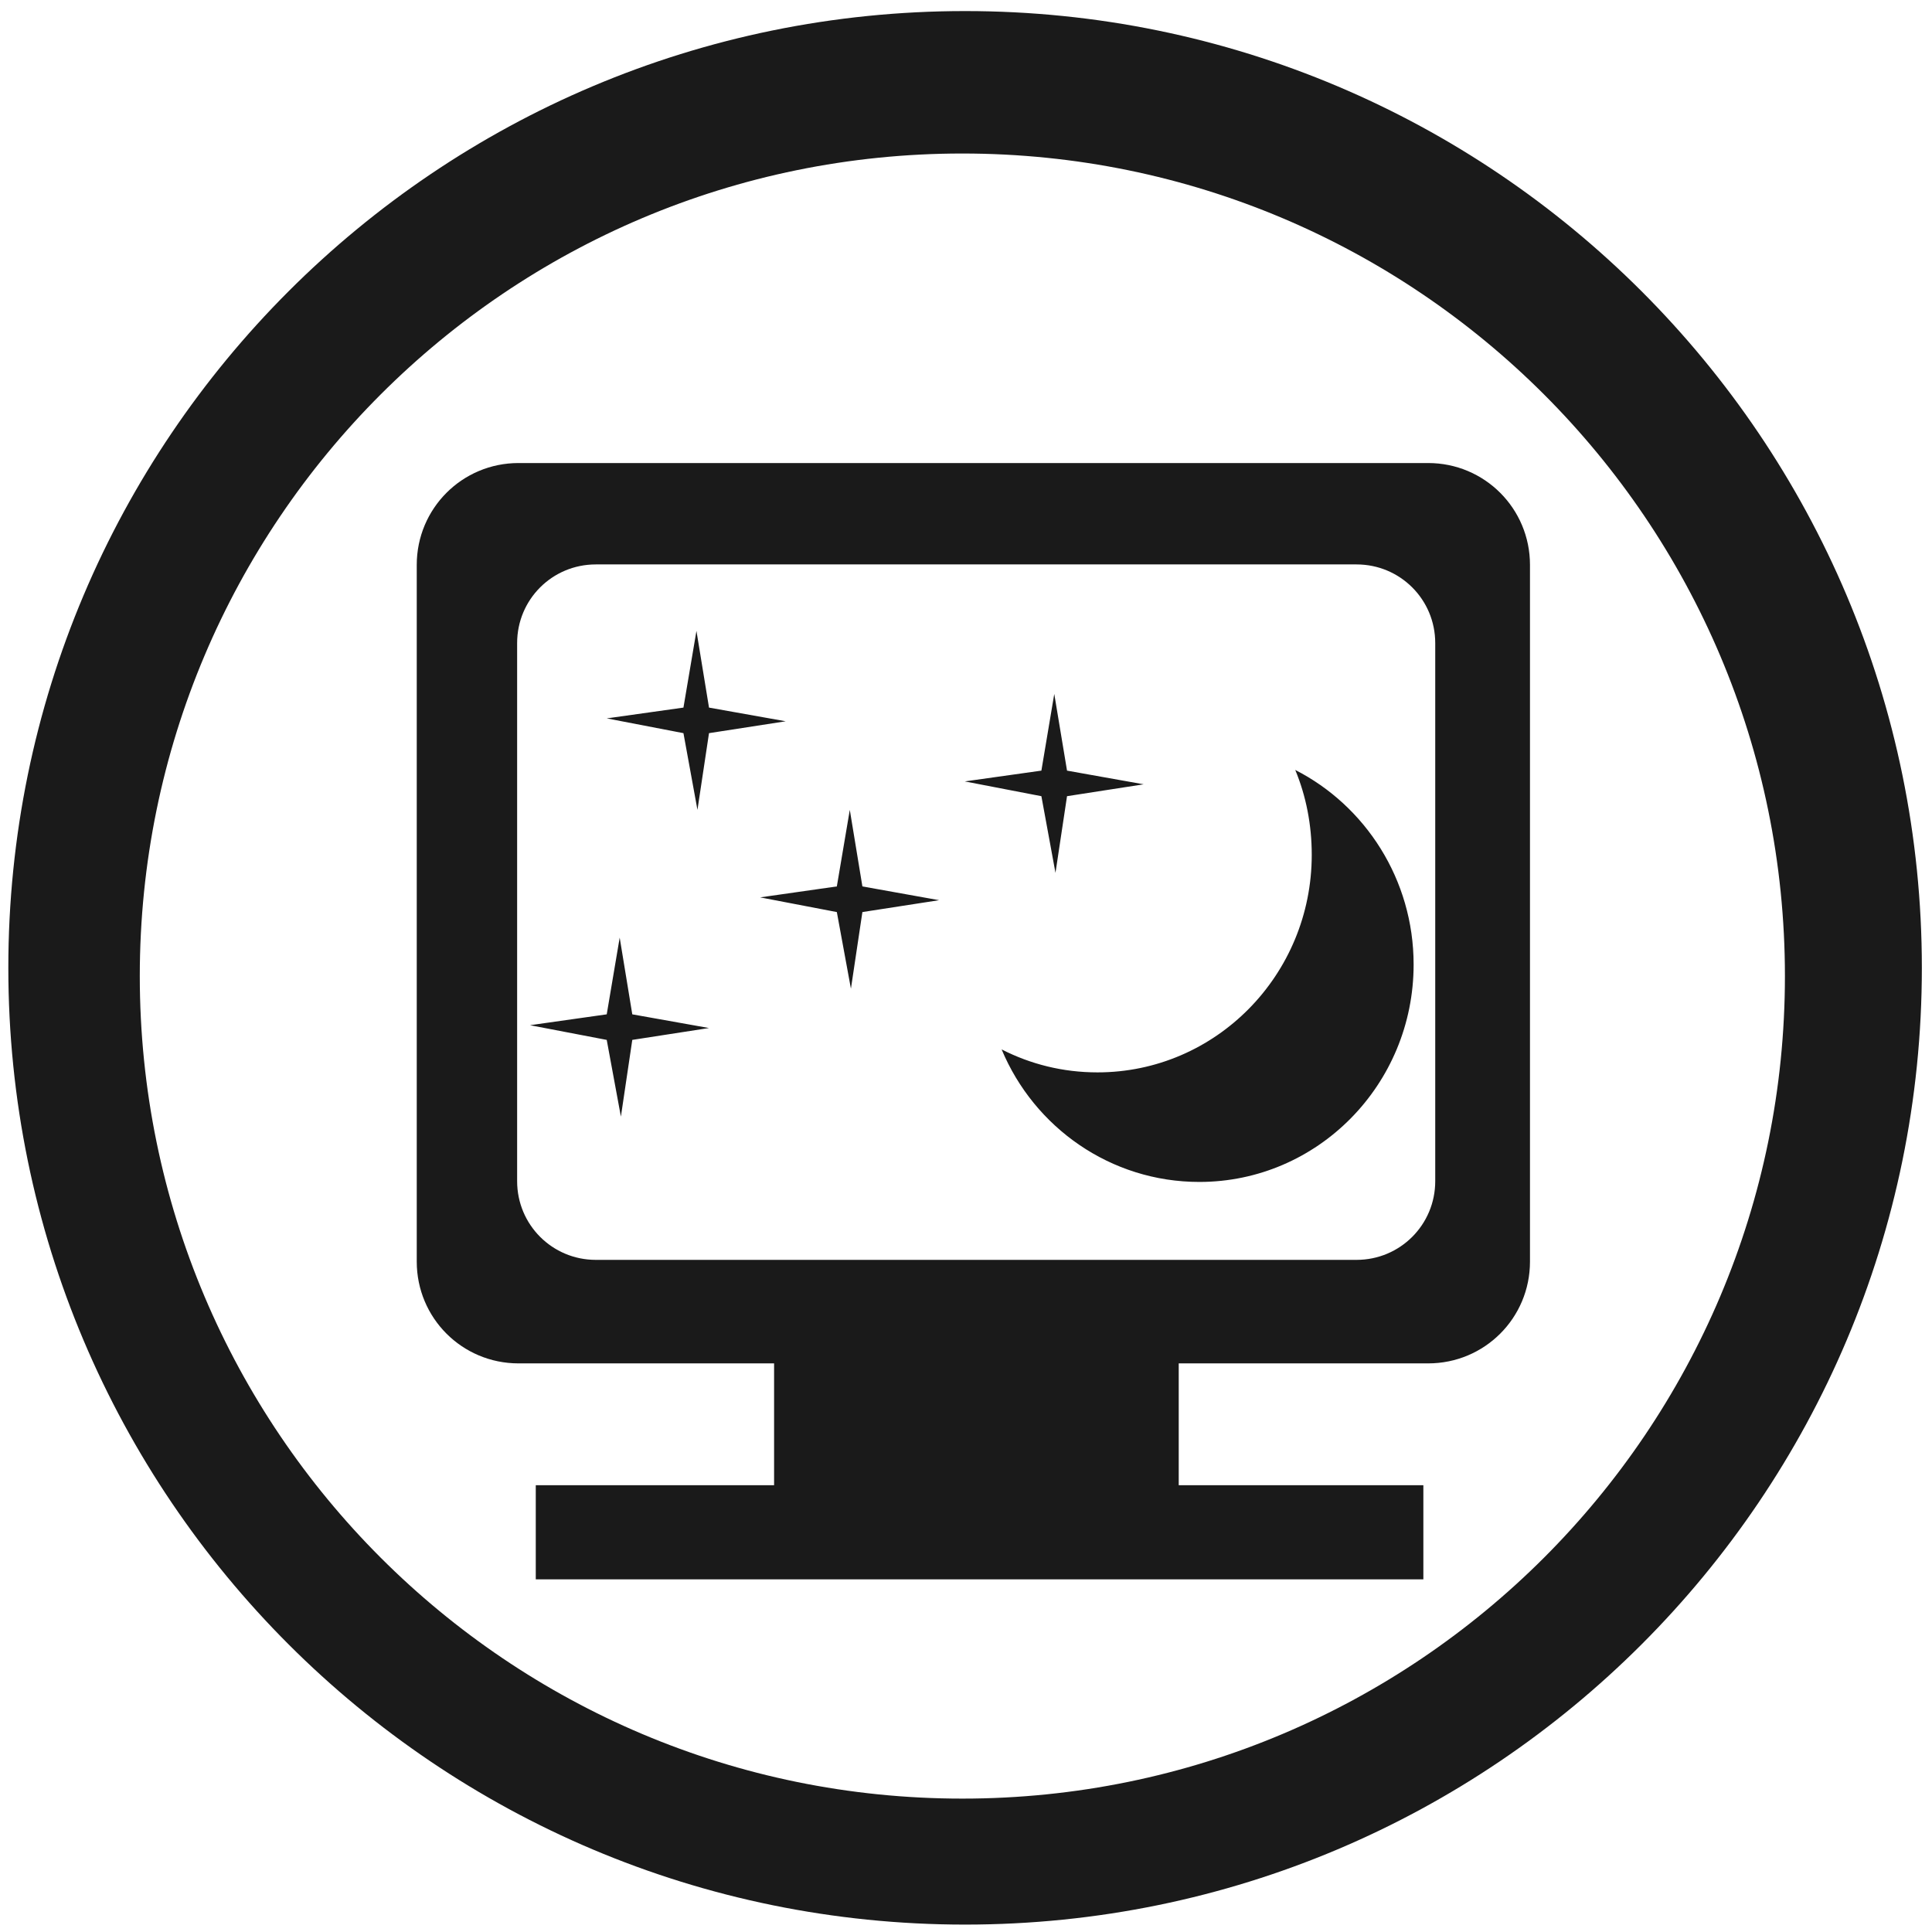
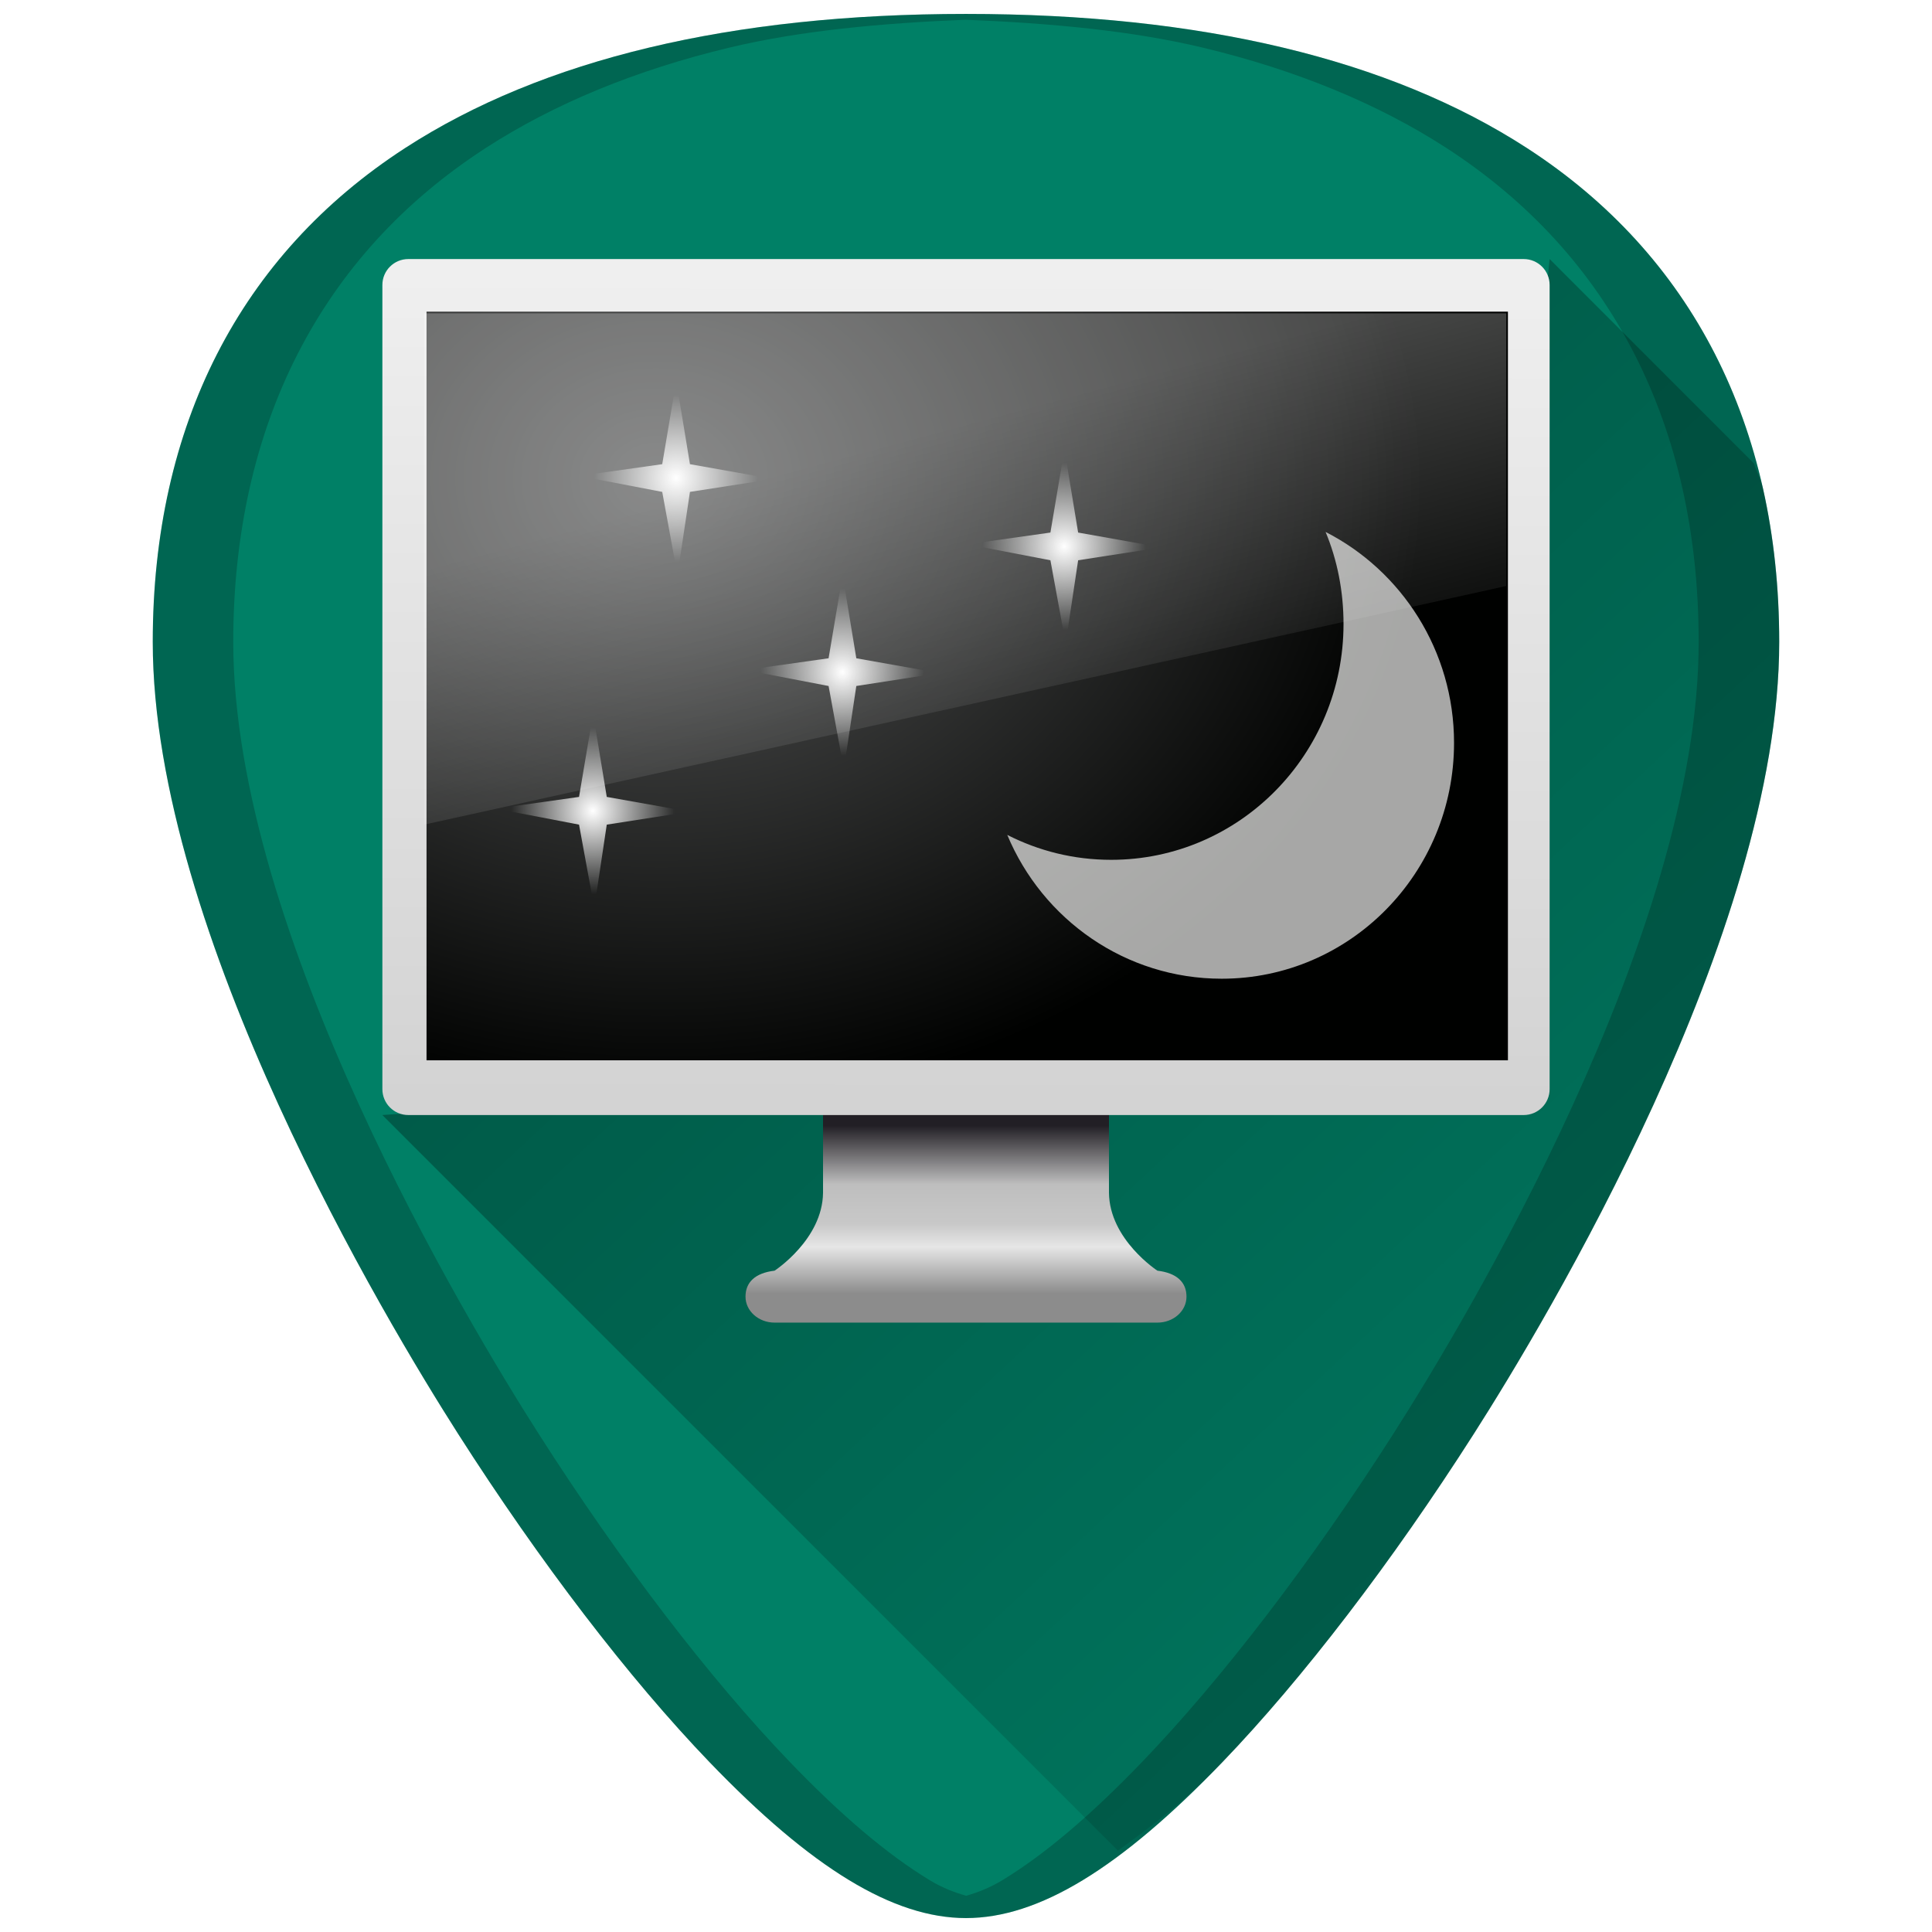
- <svg xmlns="http://www.w3.org/2000/svg" width="48" height="48" viewBox="0 0 12.7 12.7" version="1.1" id="svg829">
-   <defs id="defs823">
-     <linearGradient id="linearGradient6112" x1="12.938" x2="15.25" y1="8.438" y2="19.812" gradientTransform="matrix(0.1243602,0,0,0.1649413,3.365346,288.5363)" gradientUnits="userSpaceOnUse">
-       <stop id="stop6594" style="stop-color:#fff;stop-opacity:.275" offset="0" />
-       <stop id="stop6596" style="stop-color:#fff;stop-opacity:0" offset="1" />
+ <svg xmlns="http://www.w3.org/2000/svg" xmlns:xlink="http://www.w3.org/1999/xlink" version="1.1" id="Capa_1" x="0px" y="0px" viewBox="0 0 48 48" xml:space="preserve" width="48" height="48">
+   <defs id="defs39">
+     <linearGradient id="linearGradient1050">
+       <stop style="stop-color:#000000;stop-opacity:1;" offset="0" id="stop1046" />
+       <stop style="stop-color:#000000;stop-opacity:0;" offset="1" id="stop1048" />
    </linearGradient>
+     <linearGradient gradientUnits="userSpaceOnUse" gradientTransform="matrix(0.6180222,0,0,0.68672,9.167197,7.869674)" y2="31.983" y1="-0" x2="20.104" x1="20.147" id="linearGradient955">
+       <stop offset="0" style="stop-color:#030000;stop-opacity:1" id="stop951" />
+       <stop offset="1" style="stop-color:#000000;stop-opacity:0" id="stop953" />
+     </linearGradient>
+     <linearGradient x1="-83.757" y1="-7.838" x2="-92.223" y2="27.521" id="linearGradient5588" xlink:href="#linearGradient3202" gradientUnits="userSpaceOnUse" gradientTransform="matrix(0.5857566,-0.140767,0.1402401,0.5879573,74.30778,0.1578927)" />
+     <linearGradient id="linearGradient3202">
+       <stop id="stop3204" style="stop-color:white;stop-opacity:1" offset="0" />
+       <stop id="stop3206" style="stop-color:#d3eefc;stop-opacity:1" offset="1" />
+     </linearGradient>
+     <linearGradient id="linearGradient3692" x1="32.892" x2="36.358" y1="8.059" y2="5.457" gradientTransform="matrix(0.8665846,0,0,0.9265823,0.4338919,6.733811)" gradientUnits="userSpaceOnUse">
+       <stop id="stop8591-8" style="stop-color:#fefefe" offset="0" />
+       <stop id="stop8593-0" style="stop-color:#cbcbcb" offset="1" />
+     </linearGradient>
+     <linearGradient id="linearGradient2888" x1="17.355" x2="24.008" y1="8" y2="26.039" gradientTransform="matrix(0.6978642,0,0,0.6639163,47.22258,3.003456)" gradientUnits="userSpaceOnUse">
+       <stop id="stop3742-9" style="stop-color:#fff" offset="0" />
+       <stop id="stop3750-9" style="stop-color:#fff;stop-opacity:0" offset=".856" />
+       <stop id="stop3744-3" style="stop-color:#fff;stop-opacity:0" offset="1" />
+     </linearGradient>
+     <radialGradient id="radialGradient2963" cx="26.617" cy="-2.065" r="23" gradientTransform="matrix(-1.0114555e-8,-0.4968989,0.7767489,0,30.57713,32.35524)" gradientUnits="userSpaceOnUse">
+       <stop id="stop2749" style="stop-color:#1d8ec1;stop-opacity:1" offset="0" />
+       <stop id="stop2751" style="stop-color:#1d64be;stop-opacity:1" offset=".262" />
+       <stop id="stop2753" style="stop-color:#1d3ea4;stop-opacity:1" offset=".661" />
+       <stop id="stop2755" style="stop-color:#1d2c73;stop-opacity:1" offset="1" />
+     </radialGradient>
+     <linearGradient id="linearGradient2896" x1="36.603" x2="36.603" y1="15.438" y2="1.906" gradientTransform="matrix(0.5804575,0,0,0.5402958,10.00595,7.023423)" gradientUnits="userSpaceOnUse">
+       <stop id="stop9938" style="stop-color:#010000;stop-opacity:1" offset="0" />
+       <stop id="stop9940" style="stop-color:#000000;stop-opacity:0.737" offset="1" />
+     </linearGradient>
+     <linearGradient id="linearGradient2904" x1="20.147" x2="20.104" y1="-0" y2="31.983" gradientTransform="matrix(0.6180222,0,0,0.68672,9.167197,6.081439)" gradientUnits="userSpaceOnUse">
+       <stop id="stop6546" style="stop-color:#f0f0f0" offset="0" />
+       <stop id="stop6548" style="stop-color:#d2d2d2" offset="1" />
+     </linearGradient>
+     <linearGradient id="linearGradient2910" x1="320.28" x2="320.28" y1="86.913" y2="93.38" gradientTransform="matrix(0.6421309,0,0,0.6445089,-181.5005,-28.05046)" gradientUnits="userSpaceOnUse">
+       <stop id="stop6622" style="stop-color:#221f25;stop-opacity:1" offset="0" />
+       <stop id="stop6624" style="stop-color:#bebebe" offset=".35" />
+       <stop id="stop6626" style="stop-color:#c8c8c8" offset=".583" />
+       <stop id="stop6628" style="stop-color:#e6e6e6" offset=".723" />
+       <stop id="stop6630" style="stop-color:#8c8c8c" offset="1" />
+     </linearGradient>
+     <linearGradient xlink:href="#linearGradient1050" id="linearGradient1052" x1="9.5" y1="6.436" x2="47.969" y2="47.793" gradientUnits="userSpaceOnUse" />
+     <linearGradient id="linearGradient6112-3" x1="12.938" x2="15.25" y1="8.438" y2="19.812" gradientTransform="matrix(0.6401797,0,0,0.8469475,8.615462,5.242733)" gradientUnits="userSpaceOnUse">
+       <stop id="stop6594-6" style="stop-color:#fff;stop-opacity:.275" offset="0" />
+       <stop id="stop6596-7" style="stop-color:#fff;stop-opacity:0" offset="1" />
+     </linearGradient>
+     <radialGradient id="radialGradient6101-5" cx="24.5" cy="12.5" r="2.5" gradientTransform="matrix(1.1784,0,0,1.2065,-18.371,8.4183)" gradientUnits="userSpaceOnUse" xlink:href="#linearGradient14414" />
+     <linearGradient id="linearGradient14414">
+       <stop id="stop14422" style="stop-color:#fff" offset="0" />
+       <stop id="stop14418" style="stop-color:#fff;stop-opacity:0" offset="1" />
+     </linearGradient>
+     <radialGradient id="radialGradient6103-6" cx="24.5" cy="12.5" r="2.5" gradientTransform="matrix(1.1784,0,0,1.2065,-15.371,-3.5817)" gradientUnits="userSpaceOnUse" xlink:href="#linearGradient14414" />
+     <radialGradient id="radialGradient6105-2" cx="24.5" cy="12.5" r="2.5" gradientTransform="matrix(1.1784,0,0,1.2065,-9.3708,3.4183)" gradientUnits="userSpaceOnUse" xlink:href="#linearGradient14414" />
+     <radialGradient id="radialGradient6107-9" cx="24.5" cy="12.5" r="2.5" gradientTransform="matrix(1.1784,0,0,1.2065,-1.3708,-1.1159)" gradientUnits="userSpaceOnUse" xlink:href="#linearGradient14414" />
+     <radialGradient id="radialGradient6121" cx="12.244" cy="4.863" r="21" gradientTransform="matrix(0.9063022,0.0132797,-0.0084382,0.7423467,5.27166,8.141451)" gradientUnits="userSpaceOnUse">
+       <stop id="stop6714" style="stop-color:#5d5e5e;stop-opacity:1" offset="0" />
+       <stop id="stop6716" style="stop-color:#000100;stop-opacity:1" offset="1" />
+     </radialGradient>
  </defs>
-   <g id="layer1" transform="translate(0,-284.3)">
-     <path style="fill:#1a1a1a;fill-opacity:1;stroke-width:0.525" d="M 23.979 0.275 A 23.771 23.771 0 0 0 0.207 24.047 A 23.771 23.771 0 0 0 23.979 47.816 A 23.771 23.771 0 0 0 47.748 24.047 A 23.771 23.771 0 0 0 23.979 0.275 z M 23.91 3.814 A 20.436 20.436 0 0 1 44.346 24.25 A 20.436 20.436 0 0 1 23.91 44.686 A 20.436 20.436 0 0 1 3.473 24.25 A 20.436 20.436 0 0 1 23.91 3.814 z M 12.883 11.504 C 11.481 11.504 10.354 12.634 10.354 14.035 L 10.354 31.344 C 10.354 32.745 11.481 33.873 12.883 33.873 L 19.232 33.873 L 19.232 36.9 L 13.311 36.9 L 13.311 39.238 L 35.363 39.238 L 35.363 36.9 L 29.285 36.9 L 29.285 33.873 L 35.482 33.873 C 36.884 33.873 38.012 32.745 38.012 31.344 L 38.012 14.035 C 38.012 12.634 36.884 11.504 35.482 11.504 L 12.883 11.504 z M 14.803 14.023 L 33.703 14.023 C 34.786 14.023 35.658 14.894 35.658 15.977 L 35.658 29.346 C 35.658 30.428 34.786 31.301 33.703 31.301 L 14.803 31.301 C 13.72 31.301 12.848 30.428 12.848 29.346 L 12.848 15.977 C 12.848 14.894 13.72 14.023 14.803 14.023 z M 17.303 15.674 L 16.98 17.58 L 15.074 17.848 L 16.98 18.215 L 17.328 20.121 L 17.615 18.215 L 19.521 17.92 L 17.615 17.58 L 17.303 15.674 z M 26.193 17.24 L 25.873 19.146 L 23.969 19.414 L 25.873 19.781 L 26.223 21.686 L 26.51 19.781 L 28.414 19.486 L 26.51 19.146 L 26.193 17.24 z M 32.18 19.129 C 32.449 19.776 32.59 20.492 32.59 21.238 C 32.59 24.223 30.206 26.643 27.266 26.643 C 26.407 26.643 25.603 26.439 24.885 26.072 C 25.694 28.012 27.592 29.365 29.797 29.365 C 32.737 29.365 35.121 26.947 35.121 23.963 C 35.121 21.85 33.921 20.018 32.18 19.129 z M 21.113 20.121 L 20.791 22.023 L 18.885 22.295 L 20.791 22.66 L 21.141 24.564 L 21.426 22.66 L 23.332 22.365 L 21.426 22.023 L 21.113 20.121 z M 15.396 23.295 L 15.074 25.201 L 13.168 25.471 L 15.074 25.836 L 15.426 27.742 L 15.709 25.836 L 17.615 25.541 L 15.709 25.201 L 15.396 23.295 z " transform="matrix(0.2645833,0,0,0.2645833,0,284.3)" id="path1374" />
+   <path style="fill:#008066;stroke-width:0.092;fill-opacity:1" d="m 24.001,0.346 c -5.833,0 -10.522,1.12 -13.936,3.332 -4.101,2.657 -6.27,6.902 -6.27,12.271 0,7.227 5.806,16.885 7.586,19.674 2.032,3.183 4.25,6.08 6.246,8.156 2.542,2.644 4.568,3.875 6.373,3.875 1.805,0 3.829,-1.231 6.371,-3.875 1.996,-2.076 4.214,-4.973 6.246,-8.156 C 38.398,32.835 44.204,23.176 44.204,15.949 44.204,10.579 42.038,6.335 37.937,3.678 34.523,1.466 29.834,0.346 24.001,0.346 Z" id="path842" />
+   <path style="fill:url(#linearGradient1052);fill-opacity:1;stroke:none;stroke-width:1px;stroke-linecap:butt;stroke-linejoin:miter;stroke-opacity:1;opacity:0.4" d="m 27.775,45.979 c 0.824,-0.604 1.644,-1.207 2.598,-2.199 1.996,-2.076 4.214,-4.973 6.246,-8.156 0.89,-1.394 2.787,-4.505 4.461,-8.172 0.837,-1.833 1.617,-3.806 2.189,-5.771 0.572,-1.965 0.936,-3.924 0.936,-5.73 2e-5,-1.342 -0.135,-2.614 -0.402,-3.809 -0.05,-0.223 -0.164,-0.407 -0.223,-0.625 L 38.5,6.436 36.568,25.781 9.5,27.703 Z" id="path1044" />
+   <g id="g6" transform="translate(0,-464)">
+ </g>
+   <g id="g8" transform="translate(0,-464)">
+ </g>
+   <g id="g10" transform="translate(0,-464)">
+ </g>
+   <g id="g12" transform="translate(0,-464)">
+ </g>
+   <g id="g14" transform="translate(0,-464)">
+ </g>
+   <g id="g16" transform="translate(0,-464)">
+ </g>
+   <g id="g18" transform="translate(0,-464)">
+ </g>
+   <g id="g20" transform="translate(0,-464)">
+ </g>
+   <g id="g22" transform="translate(0,-464)">
+ </g>
+   <g id="g24" transform="translate(0,-464)">
+ </g>
+   <g id="g26" transform="translate(0,-464)">
+ </g>
+   <g id="g28" transform="translate(0,-464)">
+ </g>
+   <g id="g30" transform="translate(0,-464)">
+ </g>
+   <g id="g32" transform="translate(0,-464)">
+ </g>
+   <g id="g34" transform="translate(0,-464)">
+ </g>
+   <path id="path4675" d="m 20.448,25.124 v 4.512 c -0.014,1.161 -1.204,1.934 -1.204,1.934 -0.482,0.057 -0.722,0.287 -0.722,0.645 0,0.357 0.325,0.645 0.722,0.645 h 9.512 c 0.398,0 0.722,-0.287 0.722,-0.645 0,-0.357 -0.24,-0.588 -0.722,-0.645 0,0 -1.19,-0.772 -1.204,-1.934 v -4.512 z" style="fill:url(#linearGradient2910);stroke:none;stroke-width:0.643;stroke-linecap:round;stroke-linejoin:round;stroke-dashoffset:0.5;enable-background:new" />
+   <rect id="rect2722" x="9.5" y="6.436" width="29" height="21.267" rx="0.644" ry="0.644" style="fill:url(#linearGradient2904);stroke:none;stroke-width:0.645;stroke-linecap:round;stroke-linejoin:round;stroke-dashoffset:0.5" />
+   <path style="fill:#000000;stroke-width:0.092;opacity:0.2" d="m 24,0.346 c -5.833,0 -10.52,1.12 -13.934,3.332 -4.101,2.657 -6.27,6.902 -6.27,12.271 0,7.227 5.806,16.885 7.586,19.674 2.032,3.183 4.248,6.08 6.244,8.156 2.542,2.644 4.568,3.875 6.373,3.875 1.805,0 3.829,-1.231 6.371,-3.875 1.996,-2.076 4.214,-4.973 6.246,-8.156 C 38.397,32.835 44.203,23.176 44.203,15.949 44.203,10.579 42.037,6.335 37.936,3.678 34.522,1.466 29.833,0.346 24,0.346 Z m 0,0.145 c 2.113,0.085 4.121,0.272 5.877,0.691 1.164,0.278 2.251,0.627 3.262,1.043 1.011,0.416 1.946,0.9 2.799,1.453 1.025,0.664 1.929,1.428 2.709,2.283 0.78,0.856 1.434,1.804 1.961,2.836 0.527,1.032 0.926,2.149 1.193,3.344 0.267,1.195 0.402,2.466 0.402,3.809 0,1.807 -0.361,3.765 -0.934,5.73 -0.572,1.965 -1.354,3.938 -2.191,5.771 -1.674,3.667 -3.571,6.778 -4.461,8.172 -2.032,3.183 -4.25,6.08 -6.246,8.156 -1.271,1.322 -2.412,2.291 -3.461,2.93 -0.318,0.193 -0.615,0.307 -0.906,0.391 -0.292,-0.084 -0.592,-0.196 -0.912,-0.391 C 22.042,46.071 20.898,45.101 19.627,43.779 17.631,41.703 15.415,38.806 13.383,35.623 12.493,34.229 10.596,31.118 8.922,27.451 8.085,25.618 7.303,23.645 6.73,21.68 6.158,19.714 5.795,17.756 5.795,15.949 c 0,-1.342 0.137,-2.614 0.404,-3.809 C 6.467,10.946 6.865,9.829 7.393,8.797 7.92,7.765 8.575,6.816 9.355,5.961 10.135,5.105 11.041,4.342 12.066,3.678 12.92,3.125 13.853,2.641 14.863,2.225 15.874,1.809 16.961,1.46 18.125,1.182 19.881,0.762 21.888,0.575 24,0.49 Z" id="path1002" />
+   <rect style="fill:url(#radialGradient6121);fill-rule:evenodd;stroke:none;stroke-width:0.689;enable-background:new" height="18.6" width="26.867" y="7.743" x="10.597" id="rect2716" />
+   <g transform="matrix(0.6888889,0,0,0.6888889,7.497185,3.954454)" id="g6063" style="stroke:none">
+     <path style="fill:url(#radialGradient6101-5);fill-rule:evenodd;stroke:none" d="m 10.506,20 -0.506,3 -3,0.424 3,0.576 0.55,3 0.45,-3 3,-0.466 -3,-0.534 z" id="path18918" />
+     <path style="opacity:0.7;fill:#eeeeec;stroke:none;stroke-width:0.887;stroke-linejoin:round;stroke-opacity:0.29" d="m 36.924,13.443 c 0.424,1.018 0.647,2.145 0.647,3.32 0,4.698 -3.752,8.506 -8.38,8.506 -1.352,0 -2.616,-0.322 -3.747,-0.899 1.273,3.054 4.262,5.187 7.733,5.187 4.628,0 8.38,-3.808 8.38,-8.506 0,-3.326 -1.891,-6.207 -4.633,-7.607 z" id="path23408" />
+     <path style="fill:url(#radialGradient6103-6);fill-rule:evenodd;stroke:none" d="m 13.506,8 -0.506,3 -3,0.424 3,0.576 0.55,3 0.45,-3 3,-0.466 -3,-0.534 z" id="path6044" />
+     <path style="fill:url(#radialGradient6105-2);fill-rule:evenodd;stroke:none" d="m 19.506,15 -0.506,3 -3,0.424 3,0.576 0.55,3 0.45,-3 3,-0.466 -3,-0.534 z" id="path6048" />
+     <path style="fill:url(#radialGradient6107-9);fill-rule:evenodd;stroke:none" d="m 27.506,10.466 -0.506,3 -3,0.424 3,0.576 0.55,3 0.45,-3 3,-0.466 -3,-0.534 z" id="path6052" />
  </g>
+   <path style="fill:url(#linearGradient6112-3);stroke-width:0.707" d="M 10.536,7.784 H 37.424 V 14.559 L 10.536,20.488 Z" id="rect6588" />
</svg>
